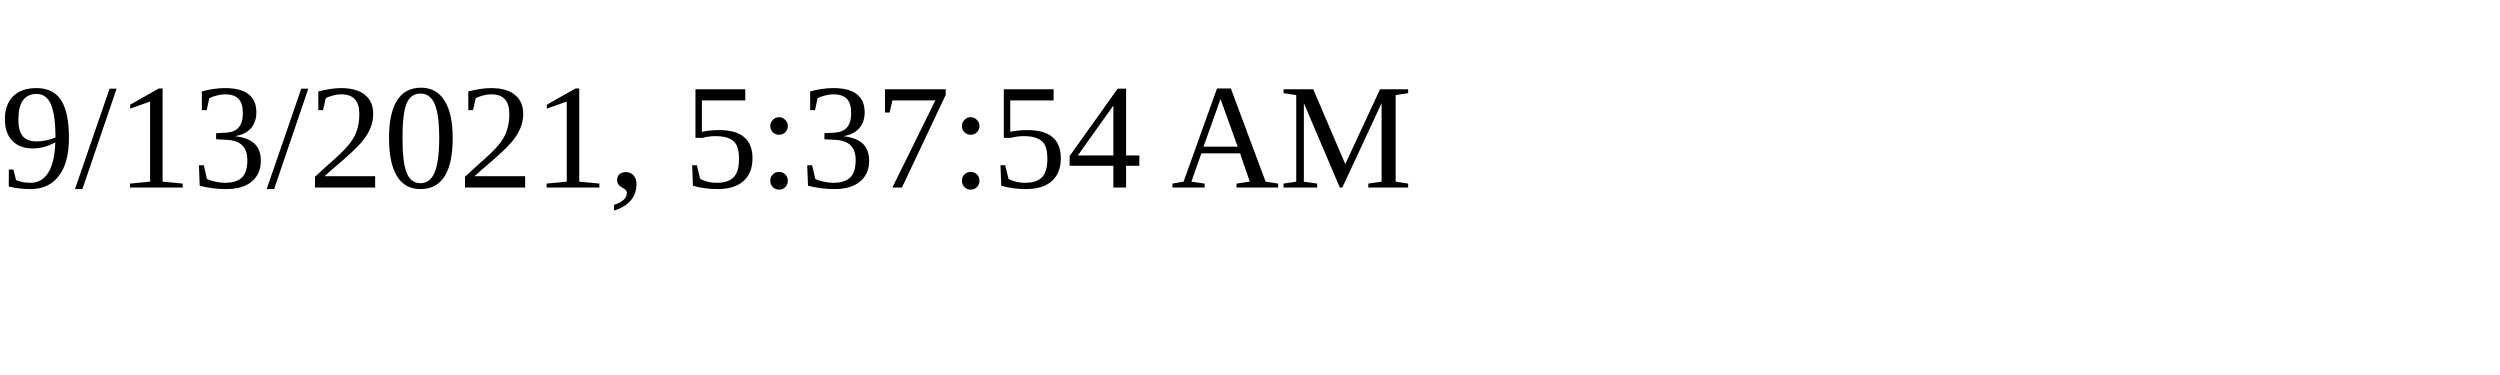
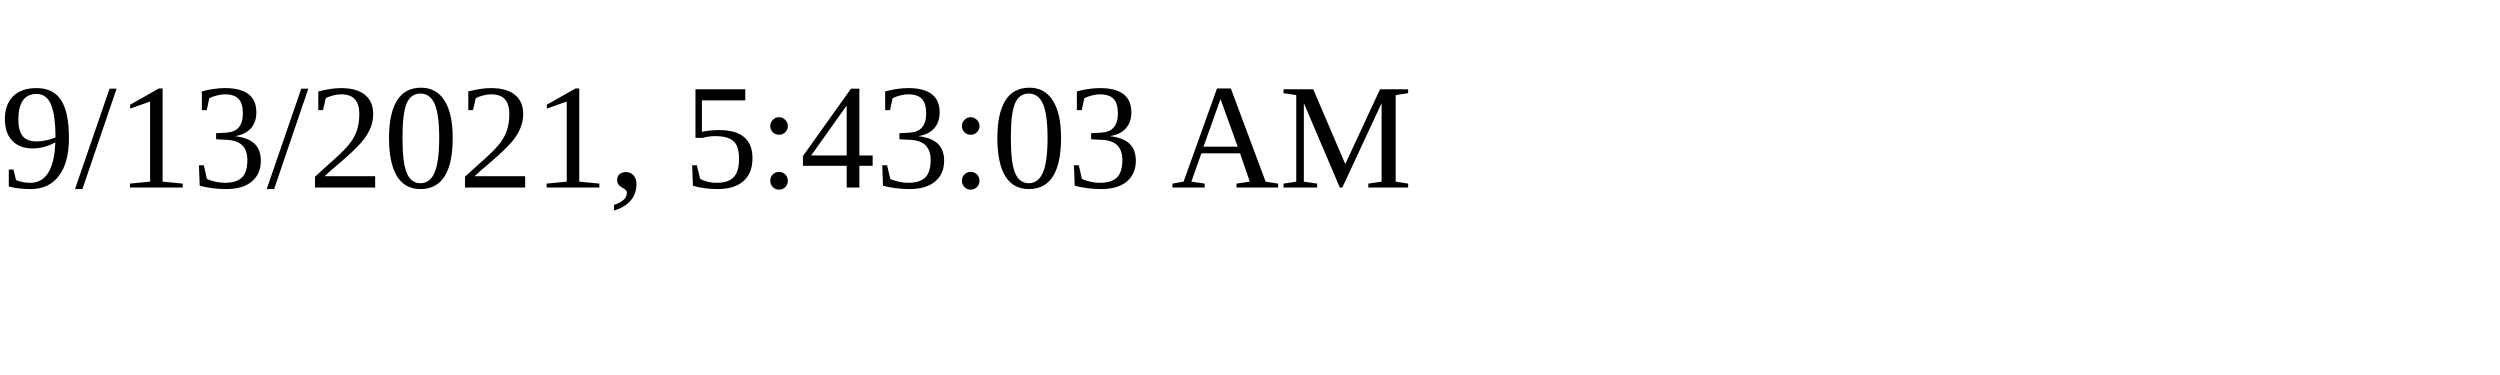
<svg xmlns="http://www.w3.org/2000/svg" height="30" width="200">
-   <text x="0" y="15">9/13/2021, 5:37:54 AM</text>
+   <text x="0" y="15">9/13/2021, 5:43:03 AM</text>
</svg>
